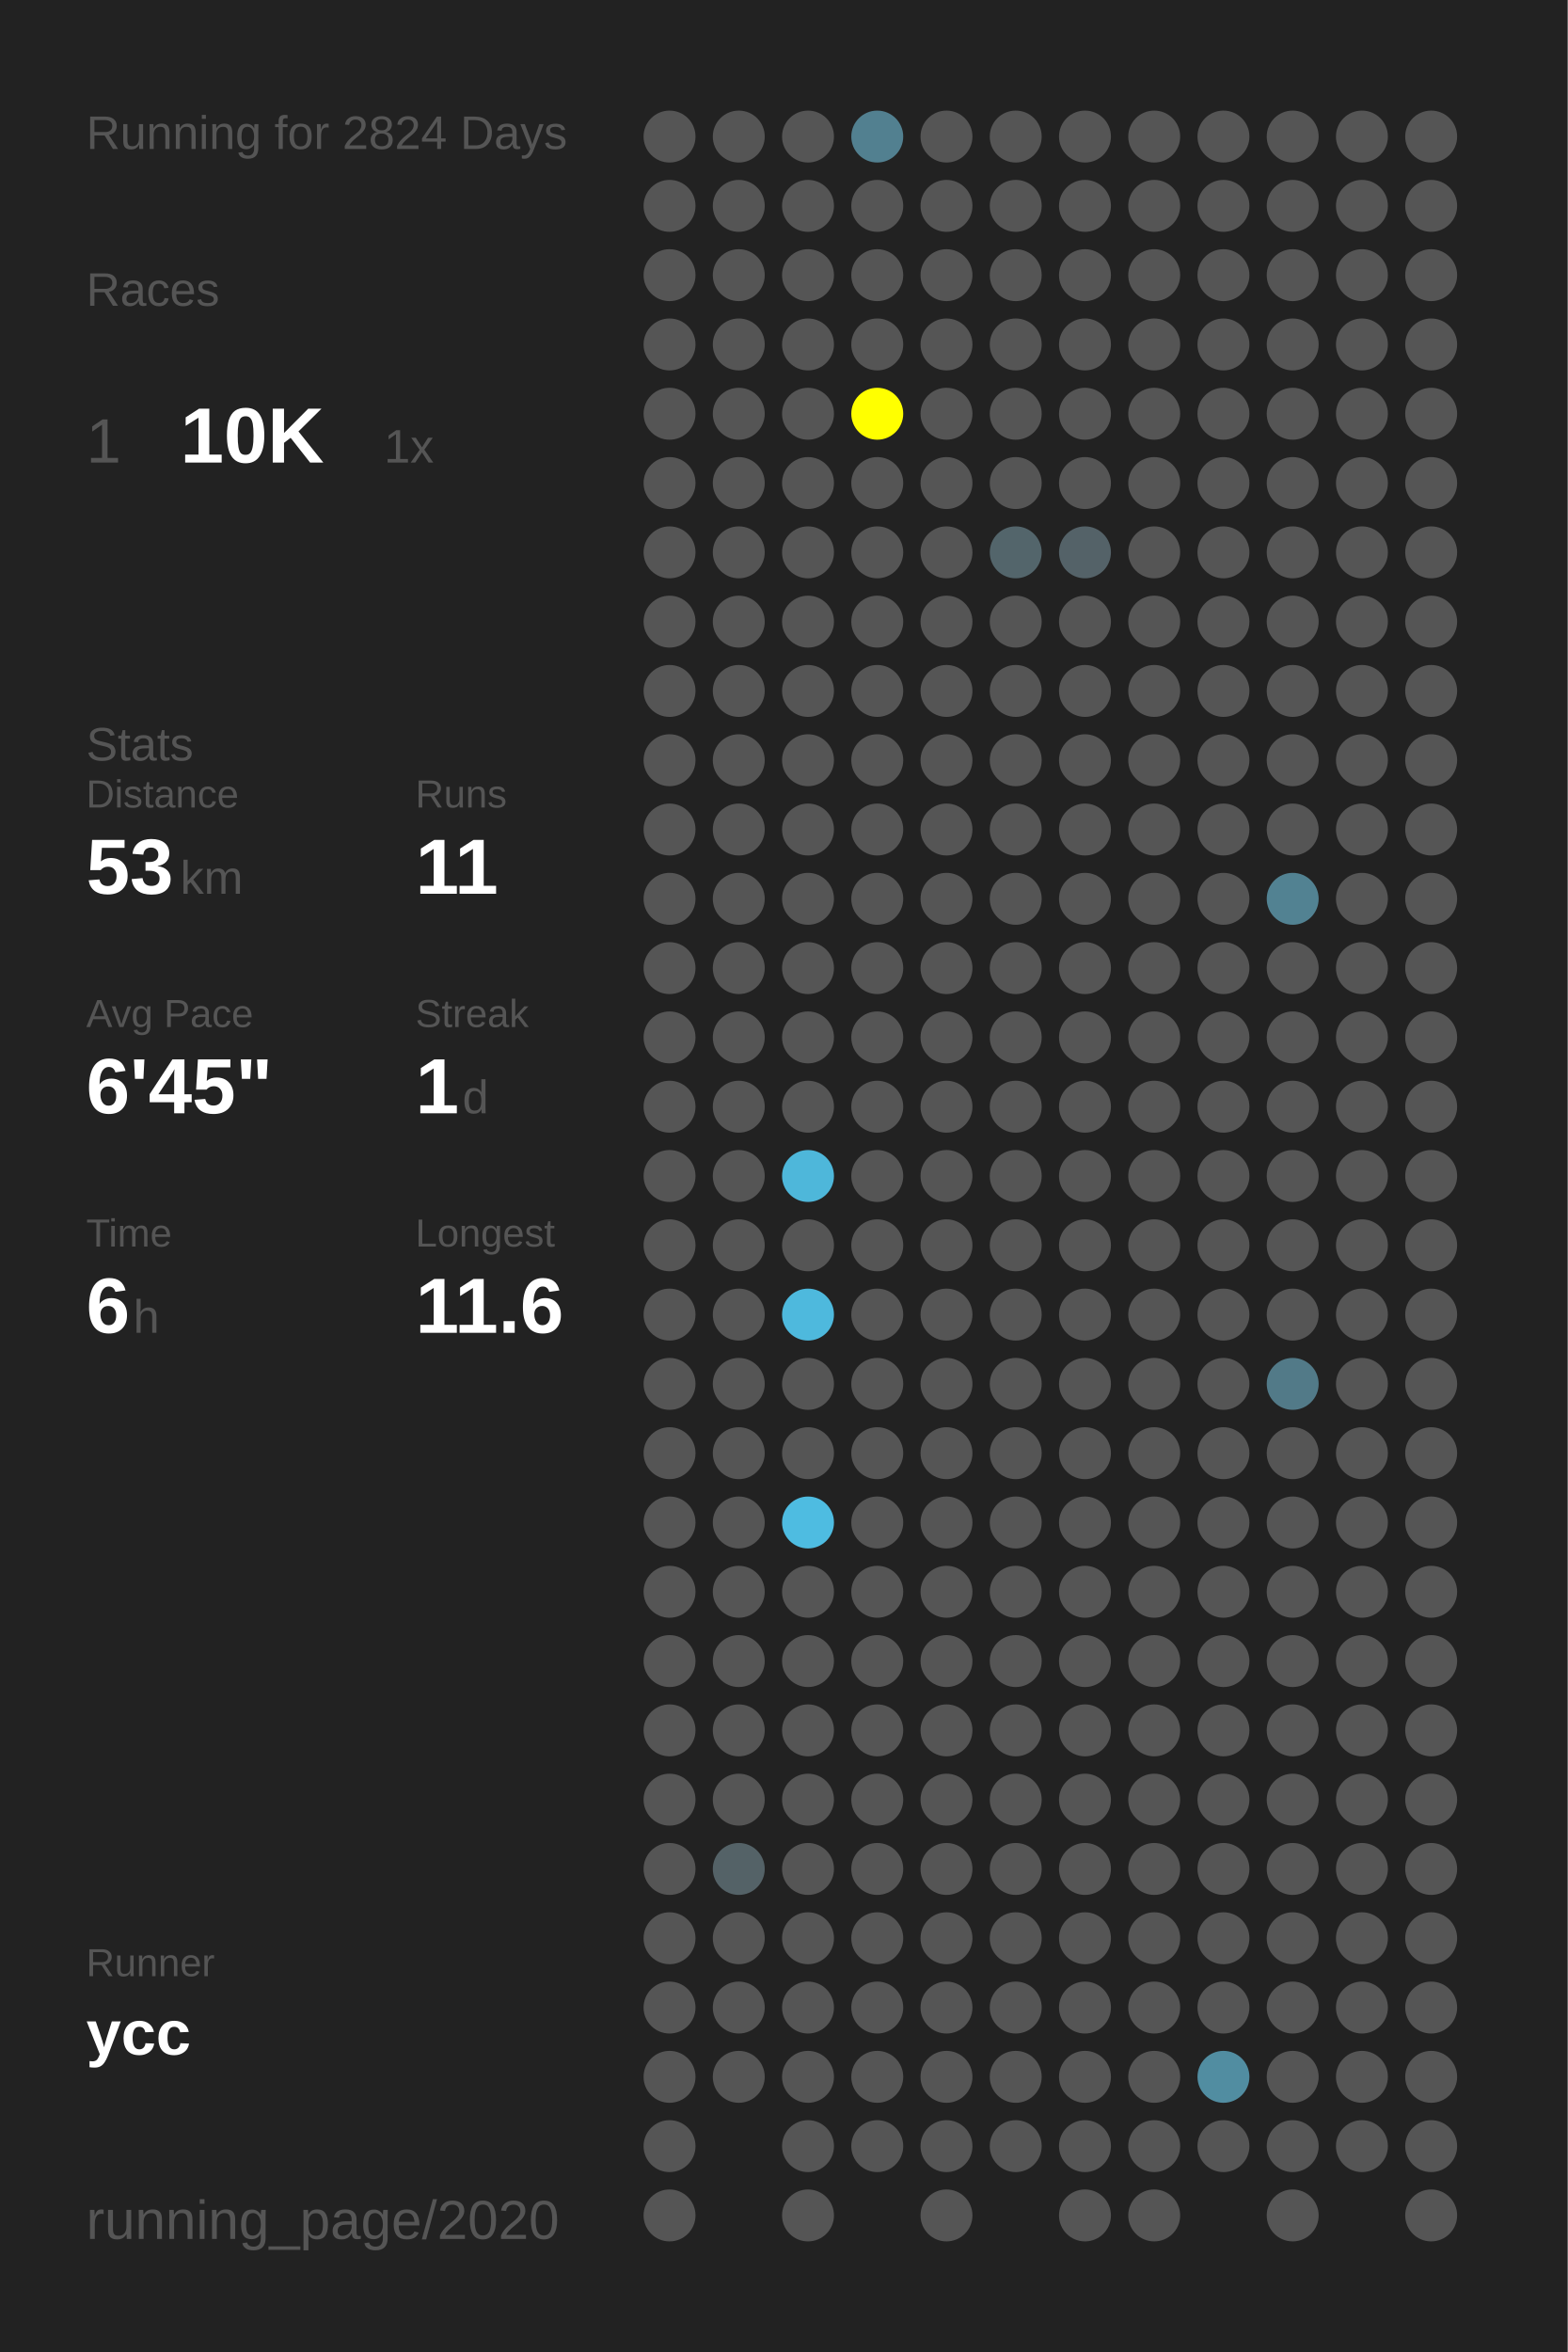
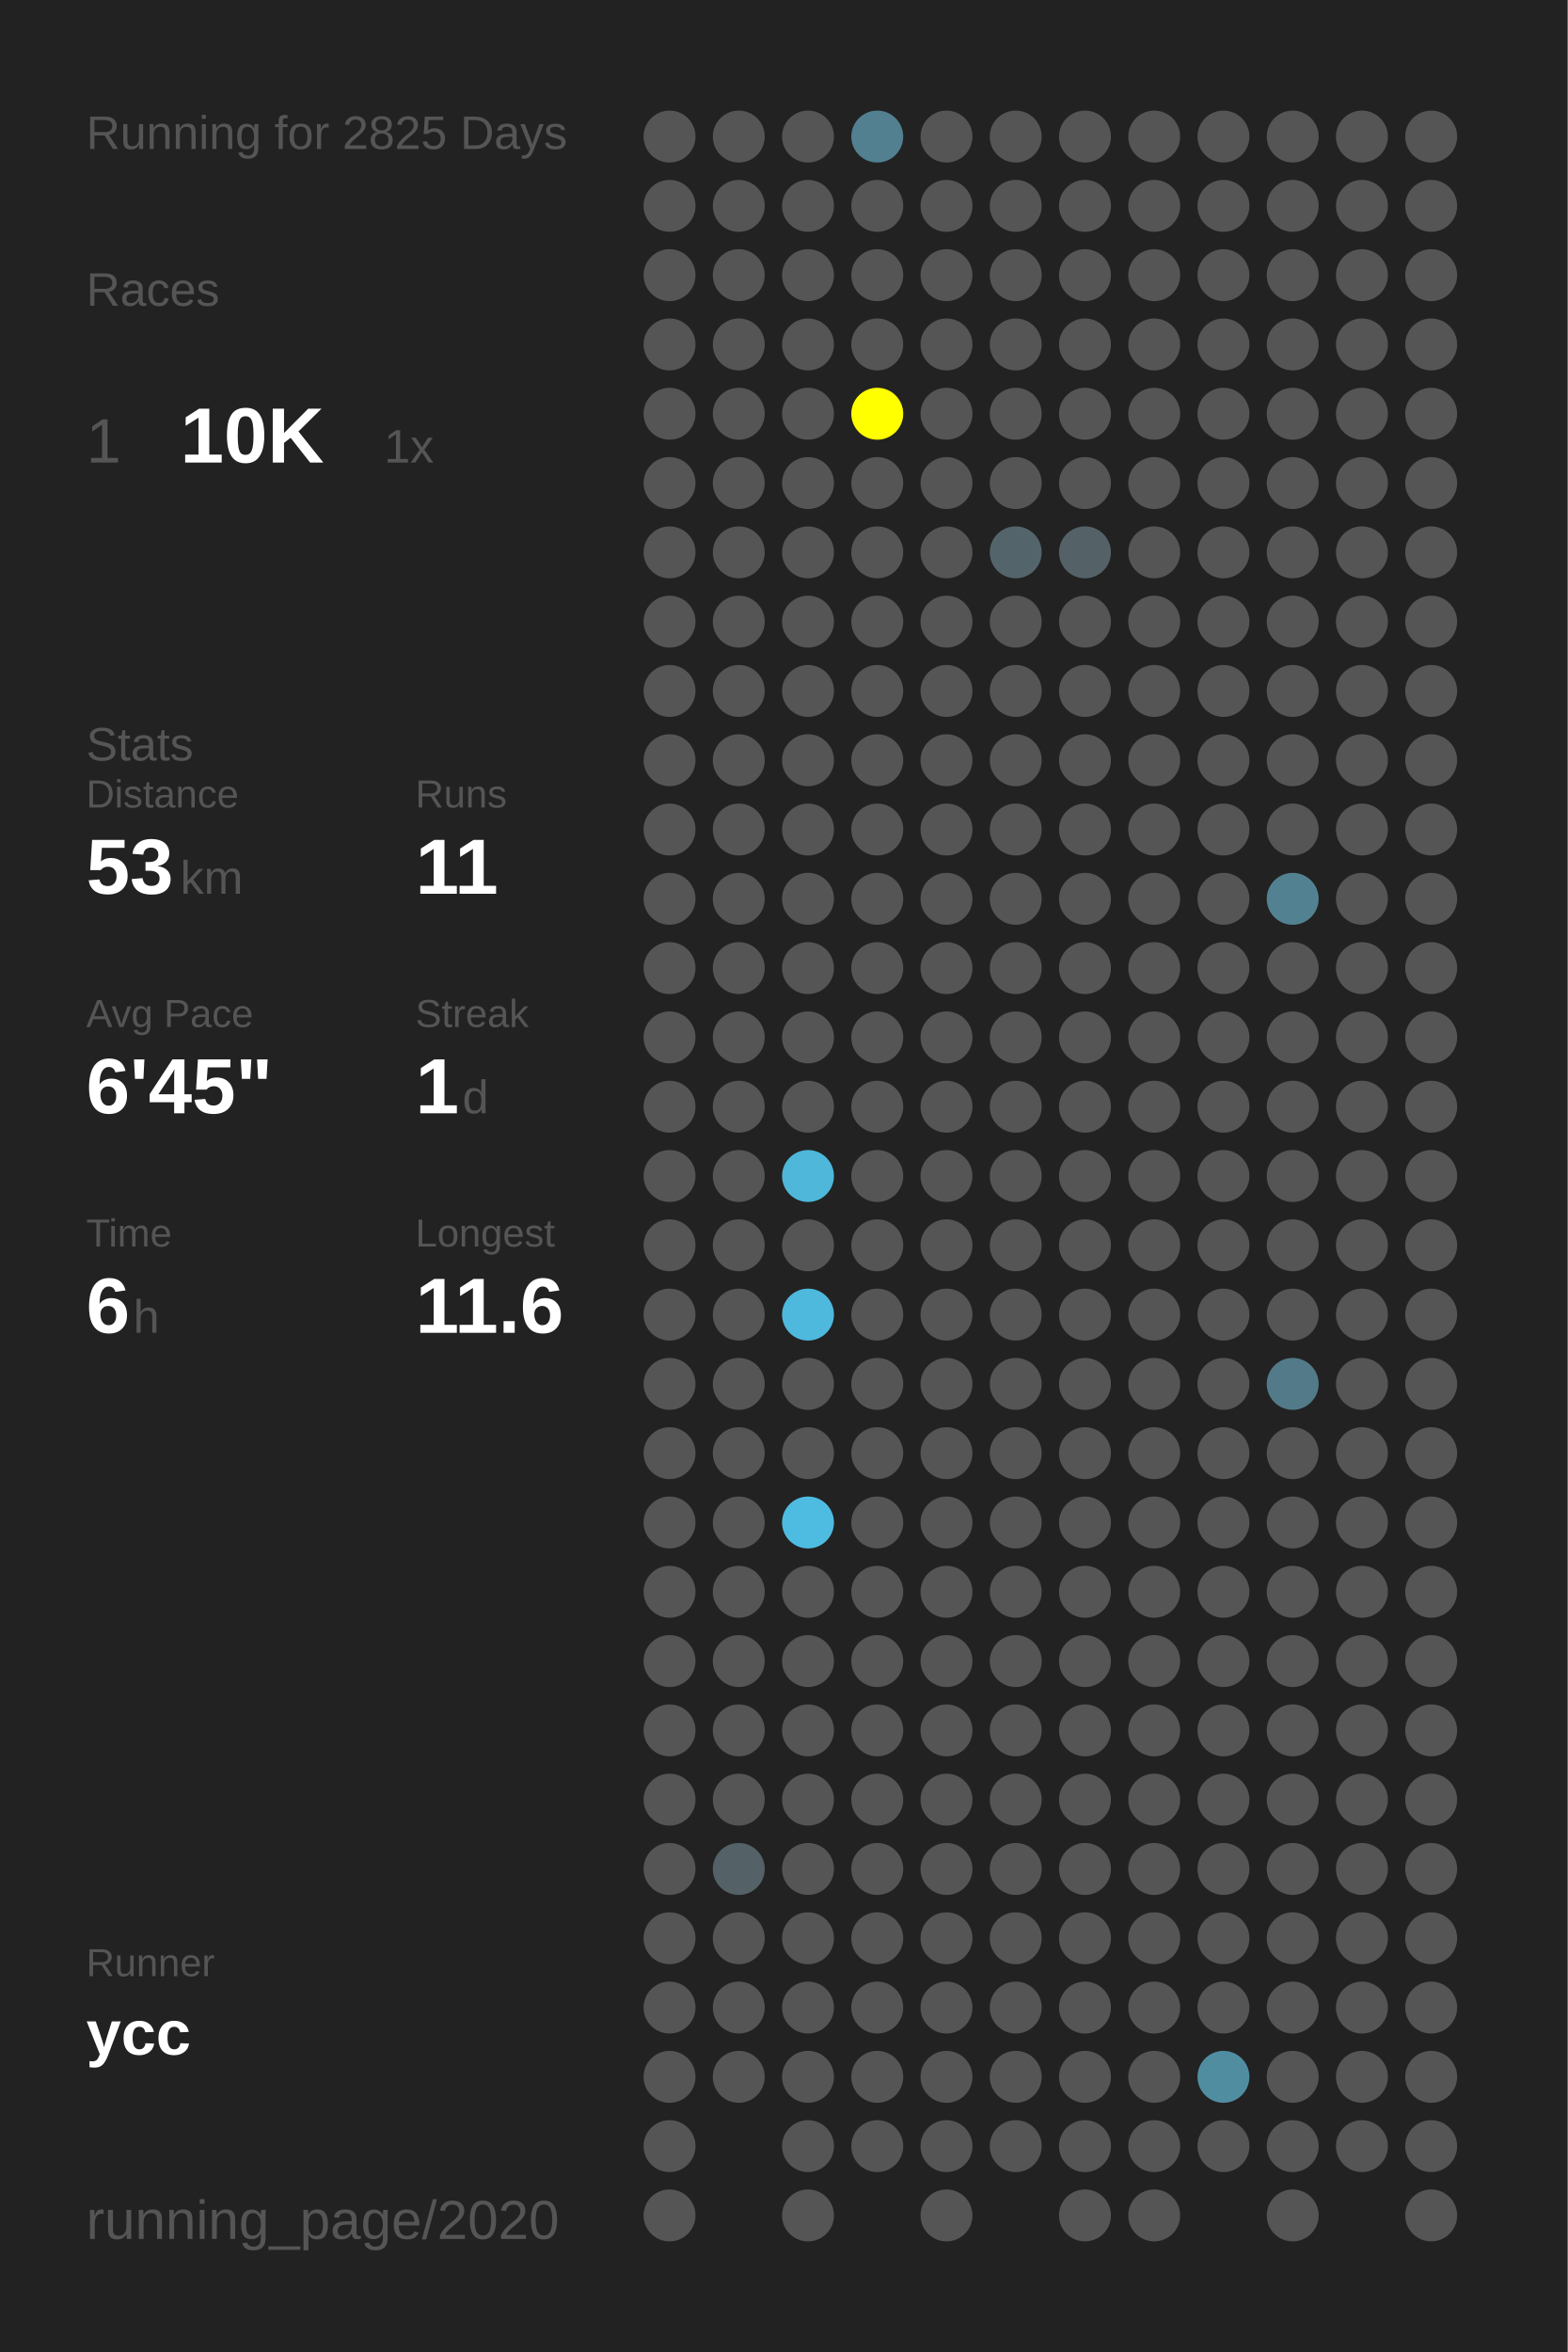
<svg xmlns="http://www.w3.org/2000/svg" baseProfile="full" height="300mm" version="1.1" viewBox="0,0,200,300" width="200mm">
  <defs />
  <rect fill="#222222" height="300" width="200" x="0" y="0" />
-   <text fill="#555555" style="font-size:6px; font-family:Arial;" x="11" y="19">Running for 2824 Days</text>
+   <text fill="#555555" style="font-size:6px; font-family:Arial;" x="11" y="19">Running for 2825 Days</text>
  <text fill="#555555" style="font-size:6px; font-family:Arial;" x="11" y="39">Races</text>
  <text fill="#555555" style="font-size:8px; font-family:Arial;" x="11" y="59">1</text>
  <text fill="#FFFFFF" style="font-size:10px; font-family:Arial; font-weight:bold;" x="23" y="59">10K</text>
  <text fill="#555555" style="font-size:6px; font-family:Arial;" x="49" y="59">1x</text>
  <text fill="#555555" style="font-size:6px; font-family:Arial;" x="11" y="97">Stats</text>
  <text fill="#555555" style="font-size:5px; font-family:Arial;" x="11" y="103">Distance</text>
  <text fill="#FFFFFF" style="font-size:10px; font-family:Arial; font-weight:bold;" x="11" y="114">53</text>
  <text fill="#555555" style="font-size:6px; font-family:Arial;" x="23" y="114">km</text>
  <text fill="#555555" style="font-size:5px; font-family:Arial;" x="53" y="103">Runs</text>
  <text fill="#FFFFFF" style="font-size:10px; font-family:Arial; font-weight:bold;" x="53" y="114">11</text>
  <text fill="#555555" style="font-size:5px; font-family:Arial;" x="11" y="131">Avg Pace</text>
  <text fill="#FFFFFF" style="font-size:10px; font-family:Arial; font-weight:bold;" x="11" y="142">6'45"</text>
  <text fill="#555555" style="font-size:5px; font-family:Arial;" x="53" y="131">Streak</text>
  <text fill="#FFFFFF" style="font-size:10px; font-family:Arial; font-weight:bold;" x="53" y="142">1</text>
  <text fill="#555555" style="font-size:6px; font-family:Arial;" x="59" y="142">d</text>
  <text fill="#555555" style="font-size:5px; font-family:Arial;" x="11" y="159">Time</text>
  <text fill="#FFFFFF" style="font-size:10px; font-family:Arial; font-weight:bold;" x="11" y="170">6</text>
  <text fill="#555555" style="font-size:6px; font-family:Arial;" x="17" y="170">h</text>
  <text fill="#555555" style="font-size:5px; font-family:Arial;" x="53" y="159">Longest</text>
  <text fill="#FFFFFF" style="font-size:10px; font-family:Arial; font-weight:bold;" x="53" y="170">11.6</text>
  <text fill="#555555" style="font-size:5px; font-family:Arial;" x="11" y="252.065">Runner</text>
  <text fill="#FFFFFF" style="font-size:8px; font-family:Arial; font-weight:bold;" x="11" y="262.065">ycc</text>
  <text fill="#555555" style="font-size:7px; font-family:Arial;" x="11" y="285.581">running_page/2020</text>
  <circle cx="85.417" cy="17.419" fill="#555555" r="3.312" />
  <circle cx="85.417" cy="26.258" fill="#555555" r="3.312" />
  <circle cx="85.417" cy="35.097" fill="#555555" r="3.312" />
  <circle cx="85.417" cy="43.935" fill="#555555" r="3.312" />
  <circle cx="85.417" cy="52.774" fill="#555555" r="3.312" />
  <circle cx="85.417" cy="61.613" fill="#555555" r="3.312" />
  <circle cx="85.417" cy="70.452" fill="#555555" r="3.312" />
  <circle cx="85.417" cy="79.29" fill="#555555" r="3.312" />
  <circle cx="85.417" cy="88.129" fill="#555555" r="3.312" />
  <circle cx="85.417" cy="96.968" fill="#555555" r="3.312" />
  <circle cx="85.417" cy="105.806" fill="#555555" r="3.312" />
  <circle cx="85.417" cy="114.645" fill="#555555" r="3.312" />
  <circle cx="85.417" cy="123.484" fill="#555555" r="3.312" />
  <circle cx="85.417" cy="132.323" fill="#555555" r="3.312" />
  <circle cx="85.417" cy="141.161" fill="#555555" r="3.312" />
  <circle cx="85.417" cy="150" fill="#555555" r="3.312" />
  <circle cx="85.417" cy="158.839" fill="#555555" r="3.312" />
  <circle cx="85.417" cy="167.677" fill="#555555" r="3.312" />
  <circle cx="85.417" cy="176.516" fill="#555555" r="3.312" />
  <circle cx="85.417" cy="185.355" fill="#555555" r="3.312" />
  <circle cx="85.417" cy="194.194" fill="#555555" r="3.312" />
  <circle cx="85.417" cy="203.032" fill="#555555" r="3.312" />
  <circle cx="85.417" cy="211.871" fill="#555555" r="3.312" />
  <circle cx="85.417" cy="220.71" fill="#555555" r="3.312" />
  <circle cx="85.417" cy="229.548" fill="#555555" r="3.312" />
  <circle cx="85.417" cy="238.387" fill="#555555" r="3.312" />
  <circle cx="85.417" cy="247.226" fill="#555555" r="3.312" />
  <circle cx="85.417" cy="256.065" fill="#555555" r="3.312" />
  <circle cx="85.417" cy="264.903" fill="#555555" r="3.312" />
  <circle cx="85.417" cy="273.742" fill="#555555" r="3.312" />
  <circle cx="85.417" cy="282.581" fill="#555555" r="3.312" />
  <circle cx="94.25" cy="17.419" fill="#555555" r="3.312" />
  <circle cx="94.25" cy="26.258" fill="#555555" r="3.312" />
  <circle cx="94.25" cy="35.097" fill="#555555" r="3.312" />
  <circle cx="94.25" cy="43.935" fill="#555555" r="3.312" />
  <circle cx="94.25" cy="52.774" fill="#555555" r="3.312" />
  <circle cx="94.25" cy="61.613" fill="#555555" r="3.312" />
  <circle cx="94.25" cy="70.452" fill="#555555" r="3.312" />
  <circle cx="94.25" cy="79.29" fill="#555555" r="3.312" />
  <circle cx="94.25" cy="88.129" fill="#555555" r="3.312" />
  <circle cx="94.25" cy="96.968" fill="#555555" r="3.312" />
  <circle cx="94.25" cy="105.806" fill="#555555" r="3.312" />
  <circle cx="94.25" cy="114.645" fill="#555555" r="3.312" />
  <circle cx="94.25" cy="123.484" fill="#555555" r="3.312" />
  <circle cx="94.25" cy="132.323" fill="#555555" r="3.312" />
  <circle cx="94.25" cy="141.161" fill="#555555" r="3.312" />
  <circle cx="94.25" cy="150" fill="#555555" r="3.312" />
  <circle cx="94.25" cy="158.839" fill="#555555" r="3.312" />
  <circle cx="94.25" cy="167.677" fill="#555555" r="3.312" />
  <circle cx="94.25" cy="176.516" fill="#555555" r="3.312" />
  <circle cx="94.25" cy="185.355" fill="#555555" r="3.312" />
  <circle cx="94.25" cy="194.194" fill="#555555" r="3.312" />
  <circle cx="94.25" cy="203.032" fill="#555555" r="3.312" />
  <circle cx="94.25" cy="211.871" fill="#555555" r="3.312" />
  <circle cx="94.25" cy="220.71" fill="#555555" r="3.312" />
  <circle cx="94.25" cy="229.548" fill="#555555" r="3.312" />
  <circle cx="94.25" cy="238.387" fill="#546267" r="3.312" />
  <circle cx="94.25" cy="247.226" fill="#555555" r="3.312" />
  <circle cx="94.25" cy="256.065" fill="#555555" r="3.312" />
  <circle cx="94.25" cy="264.903" fill="#555555" r="3.312" />
  <circle cx="103.083" cy="17.419" fill="#555555" r="3.312" />
  <circle cx="103.083" cy="26.258" fill="#555555" r="3.312" />
  <circle cx="103.083" cy="35.097" fill="#555555" r="3.312" />
  <circle cx="103.083" cy="43.935" fill="#555555" r="3.312" />
  <circle cx="103.083" cy="52.774" fill="#555555" r="3.312" />
  <circle cx="103.083" cy="61.613" fill="#555555" r="3.312" />
  <circle cx="103.083" cy="70.452" fill="#555555" r="3.312" />
  <circle cx="103.083" cy="79.29" fill="#555555" r="3.312" />
  <circle cx="103.083" cy="88.129" fill="#555555" r="3.312" />
  <circle cx="103.083" cy="96.968" fill="#555555" r="3.312" />
  <circle cx="103.083" cy="105.806" fill="#555555" r="3.312" />
  <circle cx="103.083" cy="114.645" fill="#555555" r="3.312" />
  <circle cx="103.083" cy="123.484" fill="#555555" r="3.312" />
  <circle cx="103.083" cy="132.323" fill="#555555" r="3.312" />
  <circle cx="103.083" cy="141.161" fill="#555555" r="3.312" />
  <circle cx="103.083" cy="150" fill="#4eb7da" r="3.312" />
  <circle cx="103.083" cy="158.839" fill="#555555" r="3.312" />
  <circle cx="103.083" cy="167.677" fill="#4eb9dd" r="3.312" />
  <circle cx="103.083" cy="176.516" fill="#555555" r="3.312" />
  <circle cx="103.083" cy="185.355" fill="#555555" r="3.312" />
  <circle cx="103.083" cy="194.194" fill="#4ebce1" r="3.312" />
  <circle cx="103.083" cy="203.032" fill="#555555" r="3.312" />
  <circle cx="103.083" cy="211.871" fill="#555555" r="3.312" />
  <circle cx="103.083" cy="220.71" fill="#555555" r="3.312" />
  <circle cx="103.083" cy="229.548" fill="#555555" r="3.312" />
  <circle cx="103.083" cy="238.387" fill="#555555" r="3.312" />
  <circle cx="103.083" cy="247.226" fill="#555555" r="3.312" />
  <circle cx="103.083" cy="256.065" fill="#555555" r="3.312" />
  <circle cx="103.083" cy="264.903" fill="#555555" r="3.312" />
  <circle cx="103.083" cy="273.742" fill="#555555" r="3.312" />
  <circle cx="103.083" cy="282.581" fill="#555555" r="3.312" />
  <circle cx="111.917" cy="17.419" fill="#528090" r="3.312" />
  <circle cx="111.917" cy="26.258" fill="#555555" r="3.312" />
  <circle cx="111.917" cy="35.097" fill="#555555" r="3.312" />
  <circle cx="111.917" cy="43.935" fill="#555555" r="3.312" />
  <circle cx="111.917" cy="52.774" fill="#FFFF00" r="3.312" />
  <circle cx="111.917" cy="61.613" fill="#555555" r="3.312" />
  <circle cx="111.917" cy="70.452" fill="#555555" r="3.312" />
  <circle cx="111.917" cy="79.29" fill="#555555" r="3.312" />
  <circle cx="111.917" cy="88.129" fill="#555555" r="3.312" />
  <circle cx="111.917" cy="96.968" fill="#555555" r="3.312" />
  <circle cx="111.917" cy="105.806" fill="#555555" r="3.312" />
  <circle cx="111.917" cy="114.645" fill="#555555" r="3.312" />
  <circle cx="111.917" cy="123.484" fill="#555555" r="3.312" />
  <circle cx="111.917" cy="132.323" fill="#555555" r="3.312" />
  <circle cx="111.917" cy="141.161" fill="#555555" r="3.312" />
  <circle cx="111.917" cy="150" fill="#555555" r="3.312" />
  <circle cx="111.917" cy="158.839" fill="#555555" r="3.312" />
  <circle cx="111.917" cy="167.677" fill="#555555" r="3.312" />
  <circle cx="111.917" cy="176.516" fill="#555555" r="3.312" />
  <circle cx="111.917" cy="185.355" fill="#555555" r="3.312" />
  <circle cx="111.917" cy="194.194" fill="#555555" r="3.312" />
  <circle cx="111.917" cy="203.032" fill="#555555" r="3.312" />
  <circle cx="111.917" cy="211.871" fill="#555555" r="3.312" />
  <circle cx="111.917" cy="220.71" fill="#555555" r="3.312" />
  <circle cx="111.917" cy="229.548" fill="#555555" r="3.312" />
  <circle cx="111.917" cy="238.387" fill="#555555" r="3.312" />
  <circle cx="111.917" cy="247.226" fill="#555555" r="3.312" />
  <circle cx="111.917" cy="256.065" fill="#555555" r="3.312" />
  <circle cx="111.917" cy="264.903" fill="#555555" r="3.312" />
  <circle cx="111.917" cy="273.742" fill="#555555" r="3.312" />
  <circle cx="120.75" cy="17.419" fill="#555555" r="3.312" />
  <circle cx="120.75" cy="26.258" fill="#555555" r="3.312" />
  <circle cx="120.75" cy="35.097" fill="#555555" r="3.312" />
  <circle cx="120.75" cy="43.935" fill="#555555" r="3.312" />
  <circle cx="120.75" cy="52.774" fill="#555555" r="3.312" />
  <circle cx="120.75" cy="61.613" fill="#555555" r="3.312" />
  <circle cx="120.75" cy="70.452" fill="#555555" r="3.312" />
  <circle cx="120.75" cy="79.29" fill="#555555" r="3.312" />
  <circle cx="120.75" cy="88.129" fill="#555555" r="3.312" />
  <circle cx="120.75" cy="96.968" fill="#555555" r="3.312" />
  <circle cx="120.75" cy="105.806" fill="#555555" r="3.312" />
  <circle cx="120.75" cy="114.645" fill="#555555" r="3.312" />
  <circle cx="120.75" cy="123.484" fill="#555555" r="3.312" />
  <circle cx="120.75" cy="132.323" fill="#555555" r="3.312" />
  <circle cx="120.75" cy="141.161" fill="#555555" r="3.312" />
  <circle cx="120.75" cy="150" fill="#555555" r="3.312" />
  <circle cx="120.75" cy="158.839" fill="#555555" r="3.312" />
  <circle cx="120.75" cy="167.677" fill="#555555" r="3.312" />
  <circle cx="120.75" cy="176.516" fill="#555555" r="3.312" />
  <circle cx="120.75" cy="185.355" fill="#555555" r="3.312" />
  <circle cx="120.75" cy="194.194" fill="#555555" r="3.312" />
  <circle cx="120.75" cy="203.032" fill="#555555" r="3.312" />
  <circle cx="120.75" cy="211.871" fill="#555555" r="3.312" />
  <circle cx="120.75" cy="220.71" fill="#555555" r="3.312" />
  <circle cx="120.75" cy="229.548" fill="#555555" r="3.312" />
  <circle cx="120.75" cy="238.387" fill="#555555" r="3.312" />
  <circle cx="120.75" cy="247.226" fill="#555555" r="3.312" />
  <circle cx="120.75" cy="256.065" fill="#555555" r="3.312" />
  <circle cx="120.75" cy="264.903" fill="#555555" r="3.312" />
  <circle cx="120.75" cy="273.742" fill="#555555" r="3.312" />
  <circle cx="120.75" cy="282.581" fill="#555555" r="3.312" />
  <circle cx="129.583" cy="17.419" fill="#555555" r="3.312" />
  <circle cx="129.583" cy="26.258" fill="#555555" r="3.312" />
  <circle cx="129.583" cy="35.097" fill="#555555" r="3.312" />
  <circle cx="129.583" cy="43.935" fill="#555555" r="3.312" />
  <circle cx="129.583" cy="52.774" fill="#555555" r="3.312" />
  <circle cx="129.583" cy="61.613" fill="#555555" r="3.312" />
  <circle cx="129.583" cy="70.452" fill="#53656b" r="3.312" />
  <circle cx="129.583" cy="79.29" fill="#555555" r="3.312" />
  <circle cx="129.583" cy="88.129" fill="#555555" r="3.312" />
  <circle cx="129.583" cy="96.968" fill="#555555" r="3.312" />
  <circle cx="129.583" cy="105.806" fill="#555555" r="3.312" />
  <circle cx="129.583" cy="114.645" fill="#555555" r="3.312" />
  <circle cx="129.583" cy="123.484" fill="#555555" r="3.312" />
  <circle cx="129.583" cy="132.323" fill="#555555" r="3.312" />
  <circle cx="129.583" cy="141.161" fill="#555555" r="3.312" />
  <circle cx="129.583" cy="150" fill="#555555" r="3.312" />
  <circle cx="129.583" cy="158.839" fill="#555555" r="3.312" />
  <circle cx="129.583" cy="167.677" fill="#555555" r="3.312" />
  <circle cx="129.583" cy="176.516" fill="#555555" r="3.312" />
  <circle cx="129.583" cy="185.355" fill="#555555" r="3.312" />
  <circle cx="129.583" cy="194.194" fill="#555555" r="3.312" />
  <circle cx="129.583" cy="203.032" fill="#555555" r="3.312" />
  <circle cx="129.583" cy="211.871" fill="#555555" r="3.312" />
  <circle cx="129.583" cy="220.71" fill="#555555" r="3.312" />
  <circle cx="129.583" cy="229.548" fill="#555555" r="3.312" />
  <circle cx="129.583" cy="238.387" fill="#555555" r="3.312" />
  <circle cx="129.583" cy="247.226" fill="#555555" r="3.312" />
  <circle cx="129.583" cy="256.065" fill="#555555" r="3.312" />
  <circle cx="129.583" cy="264.903" fill="#555555" r="3.312" />
  <circle cx="129.583" cy="273.742" fill="#555555" r="3.312" />
  <circle cx="138.417" cy="17.419" fill="#555555" r="3.312" />
  <circle cx="138.417" cy="26.258" fill="#555555" r="3.312" />
  <circle cx="138.417" cy="35.097" fill="#555555" r="3.312" />
  <circle cx="138.417" cy="43.935" fill="#555555" r="3.312" />
  <circle cx="138.417" cy="52.774" fill="#555555" r="3.312" />
  <circle cx="138.417" cy="61.613" fill="#555555" r="3.312" />
  <circle cx="138.417" cy="70.452" fill="#546268" r="3.312" />
  <circle cx="138.417" cy="79.29" fill="#555555" r="3.312" />
  <circle cx="138.417" cy="88.129" fill="#555555" r="3.312" />
  <circle cx="138.417" cy="96.968" fill="#555555" r="3.312" />
  <circle cx="138.417" cy="105.806" fill="#555555" r="3.312" />
  <circle cx="138.417" cy="114.645" fill="#555555" r="3.312" />
  <circle cx="138.417" cy="123.484" fill="#555555" r="3.312" />
  <circle cx="138.417" cy="132.323" fill="#555555" r="3.312" />
  <circle cx="138.417" cy="141.161" fill="#555555" r="3.312" />
  <circle cx="138.417" cy="150" fill="#555555" r="3.312" />
  <circle cx="138.417" cy="158.839" fill="#555555" r="3.312" />
  <circle cx="138.417" cy="167.677" fill="#555555" r="3.312" />
  <circle cx="138.417" cy="176.516" fill="#555555" r="3.312" />
  <circle cx="138.417" cy="185.355" fill="#555555" r="3.312" />
  <circle cx="138.417" cy="194.194" fill="#555555" r="3.312" />
  <circle cx="138.417" cy="203.032" fill="#555555" r="3.312" />
  <circle cx="138.417" cy="211.871" fill="#555555" r="3.312" />
  <circle cx="138.417" cy="220.71" fill="#555555" r="3.312" />
  <circle cx="138.417" cy="229.548" fill="#555555" r="3.312" />
  <circle cx="138.417" cy="238.387" fill="#555555" r="3.312" />
  <circle cx="138.417" cy="247.226" fill="#555555" r="3.312" />
  <circle cx="138.417" cy="256.065" fill="#555555" r="3.312" />
  <circle cx="138.417" cy="264.903" fill="#555555" r="3.312" />
  <circle cx="138.417" cy="273.742" fill="#555555" r="3.312" />
  <circle cx="138.417" cy="282.581" fill="#555555" r="3.312" />
  <circle cx="147.25" cy="17.419" fill="#555555" r="3.312" />
  <circle cx="147.25" cy="26.258" fill="#555555" r="3.312" />
  <circle cx="147.25" cy="35.097" fill="#555555" r="3.312" />
  <circle cx="147.25" cy="43.935" fill="#555555" r="3.312" />
  <circle cx="147.25" cy="52.774" fill="#555555" r="3.312" />
  <circle cx="147.25" cy="61.613" fill="#555555" r="3.312" />
  <circle cx="147.25" cy="70.452" fill="#555555" r="3.312" />
  <circle cx="147.25" cy="79.29" fill="#555555" r="3.312" />
  <circle cx="147.25" cy="88.129" fill="#555555" r="3.312" />
  <circle cx="147.25" cy="96.968" fill="#555555" r="3.312" />
  <circle cx="147.25" cy="105.806" fill="#555555" r="3.312" />
  <circle cx="147.25" cy="114.645" fill="#555555" r="3.312" />
  <circle cx="147.25" cy="123.484" fill="#555555" r="3.312" />
  <circle cx="147.25" cy="132.323" fill="#555555" r="3.312" />
  <circle cx="147.25" cy="141.161" fill="#555555" r="3.312" />
  <circle cx="147.25" cy="150" fill="#555555" r="3.312" />
  <circle cx="147.25" cy="158.839" fill="#555555" r="3.312" />
  <circle cx="147.25" cy="167.677" fill="#555555" r="3.312" />
  <circle cx="147.25" cy="176.516" fill="#555555" r="3.312" />
  <circle cx="147.25" cy="185.355" fill="#555555" r="3.312" />
  <circle cx="147.25" cy="194.194" fill="#555555" r="3.312" />
  <circle cx="147.25" cy="203.032" fill="#555555" r="3.312" />
  <circle cx="147.25" cy="211.871" fill="#555555" r="3.312" />
  <circle cx="147.25" cy="220.71" fill="#555555" r="3.312" />
  <circle cx="147.25" cy="229.548" fill="#555555" r="3.312" />
  <circle cx="147.25" cy="238.387" fill="#555555" r="3.312" />
  <circle cx="147.25" cy="247.226" fill="#555555" r="3.312" />
  <circle cx="147.25" cy="256.065" fill="#555555" r="3.312" />
  <circle cx="147.25" cy="264.903" fill="#555555" r="3.312" />
  <circle cx="147.25" cy="273.742" fill="#555555" r="3.312" />
  <circle cx="147.25" cy="282.581" fill="#555555" r="3.312" />
  <circle cx="156.083" cy="17.419" fill="#555555" r="3.312" />
  <circle cx="156.083" cy="26.258" fill="#555555" r="3.312" />
  <circle cx="156.083" cy="35.097" fill="#555555" r="3.312" />
  <circle cx="156.083" cy="43.935" fill="#555555" r="3.312" />
  <circle cx="156.083" cy="52.774" fill="#555555" r="3.312" />
  <circle cx="156.083" cy="61.613" fill="#555555" r="3.312" />
  <circle cx="156.083" cy="70.452" fill="#555555" r="3.312" />
  <circle cx="156.083" cy="79.29" fill="#555555" r="3.312" />
  <circle cx="156.083" cy="88.129" fill="#555555" r="3.312" />
  <circle cx="156.083" cy="96.968" fill="#555555" r="3.312" />
  <circle cx="156.083" cy="105.806" fill="#555555" r="3.312" />
  <circle cx="156.083" cy="114.645" fill="#555555" r="3.312" />
  <circle cx="156.083" cy="123.484" fill="#555555" r="3.312" />
  <circle cx="156.083" cy="132.323" fill="#555555" r="3.312" />
  <circle cx="156.083" cy="141.161" fill="#555555" r="3.312" />
  <circle cx="156.083" cy="150" fill="#555555" r="3.312" />
  <circle cx="156.083" cy="158.839" fill="#555555" r="3.312" />
  <circle cx="156.083" cy="167.677" fill="#555555" r="3.312" />
  <circle cx="156.083" cy="176.516" fill="#555555" r="3.312" />
  <circle cx="156.083" cy="185.355" fill="#555555" r="3.312" />
  <circle cx="156.083" cy="194.194" fill="#555555" r="3.312" />
  <circle cx="156.083" cy="203.032" fill="#555555" r="3.312" />
  <circle cx="156.083" cy="211.871" fill="#555555" r="3.312" />
  <circle cx="156.083" cy="220.71" fill="#555555" r="3.312" />
  <circle cx="156.083" cy="229.548" fill="#555555" r="3.312" />
  <circle cx="156.083" cy="238.387" fill="#555555" r="3.312" />
  <circle cx="156.083" cy="247.226" fill="#555555" r="3.312" />
  <circle cx="156.083" cy="256.065" fill="#555555" r="3.312" />
  <circle cx="156.083" cy="264.903" fill="#518da1" r="3.312" />
  <circle cx="156.083" cy="273.742" fill="#555555" r="3.312" />
  <circle cx="164.917" cy="17.419" fill="#555555" r="3.312" />
  <circle cx="164.917" cy="26.258" fill="#555555" r="3.312" />
  <circle cx="164.917" cy="35.097" fill="#555555" r="3.312" />
  <circle cx="164.917" cy="43.935" fill="#555555" r="3.312" />
  <circle cx="164.917" cy="52.774" fill="#555555" r="3.312" />
  <circle cx="164.917" cy="61.613" fill="#555555" r="3.312" />
  <circle cx="164.917" cy="70.452" fill="#555555" r="3.312" />
  <circle cx="164.917" cy="79.29" fill="#555555" r="3.312" />
  <circle cx="164.917" cy="88.129" fill="#555555" r="3.312" />
  <circle cx="164.917" cy="96.968" fill="#555555" r="3.312" />
  <circle cx="164.917" cy="105.806" fill="#555555" r="3.312" />
  <circle cx="164.917" cy="114.645" fill="#528292" r="3.312" />
  <circle cx="164.917" cy="123.484" fill="#555555" r="3.312" />
  <circle cx="164.917" cy="132.323" fill="#555555" r="3.312" />
  <circle cx="164.917" cy="141.161" fill="#555555" r="3.312" />
  <circle cx="164.917" cy="150" fill="#555555" r="3.312" />
  <circle cx="164.917" cy="158.839" fill="#555555" r="3.312" />
  <circle cx="164.917" cy="167.677" fill="#555555" r="3.312" />
  <circle cx="164.917" cy="176.516" fill="#527a88" r="3.312" />
  <circle cx="164.917" cy="185.355" fill="#555555" r="3.312" />
  <circle cx="164.917" cy="194.194" fill="#555555" r="3.312" />
  <circle cx="164.917" cy="203.032" fill="#555555" r="3.312" />
  <circle cx="164.917" cy="211.871" fill="#555555" r="3.312" />
  <circle cx="164.917" cy="220.71" fill="#555555" r="3.312" />
  <circle cx="164.917" cy="229.548" fill="#555555" r="3.312" />
  <circle cx="164.917" cy="238.387" fill="#555555" r="3.312" />
  <circle cx="164.917" cy="247.226" fill="#555555" r="3.312" />
  <circle cx="164.917" cy="256.065" fill="#555555" r="3.312" />
  <circle cx="164.917" cy="264.903" fill="#555555" r="3.312" />
  <circle cx="164.917" cy="273.742" fill="#555555" r="3.312" />
  <circle cx="164.917" cy="282.581" fill="#555555" r="3.312" />
  <circle cx="173.75" cy="17.419" fill="#555555" r="3.312" />
  <circle cx="173.75" cy="26.258" fill="#555555" r="3.312" />
  <circle cx="173.75" cy="35.097" fill="#555555" r="3.312" />
  <circle cx="173.75" cy="43.935" fill="#555555" r="3.312" />
  <circle cx="173.75" cy="52.774" fill="#555555" r="3.312" />
  <circle cx="173.75" cy="61.613" fill="#555555" r="3.312" />
  <circle cx="173.75" cy="70.452" fill="#555555" r="3.312" />
  <circle cx="173.75" cy="79.29" fill="#555555" r="3.312" />
  <circle cx="173.75" cy="88.129" fill="#555555" r="3.312" />
  <circle cx="173.75" cy="96.968" fill="#555555" r="3.312" />
  <circle cx="173.75" cy="105.806" fill="#555555" r="3.312" />
  <circle cx="173.75" cy="114.645" fill="#555555" r="3.312" />
  <circle cx="173.75" cy="123.484" fill="#555555" r="3.312" />
  <circle cx="173.75" cy="132.323" fill="#555555" r="3.312" />
  <circle cx="173.75" cy="141.161" fill="#555555" r="3.312" />
  <circle cx="173.75" cy="150" fill="#555555" r="3.312" />
  <circle cx="173.75" cy="158.839" fill="#555555" r="3.312" />
  <circle cx="173.75" cy="167.677" fill="#555555" r="3.312" />
  <circle cx="173.75" cy="176.516" fill="#555555" r="3.312" />
  <circle cx="173.75" cy="185.355" fill="#555555" r="3.312" />
  <circle cx="173.75" cy="194.194" fill="#555555" r="3.312" />
  <circle cx="173.75" cy="203.032" fill="#555555" r="3.312" />
  <circle cx="173.75" cy="211.871" fill="#555555" r="3.312" />
  <circle cx="173.75" cy="220.71" fill="#555555" r="3.312" />
  <circle cx="173.75" cy="229.548" fill="#555555" r="3.312" />
  <circle cx="173.75" cy="238.387" fill="#555555" r="3.312" />
  <circle cx="173.75" cy="247.226" fill="#555555" r="3.312" />
  <circle cx="173.75" cy="256.065" fill="#555555" r="3.312" />
  <circle cx="173.75" cy="264.903" fill="#555555" r="3.312" />
  <circle cx="173.75" cy="273.742" fill="#555555" r="3.312" />
  <circle cx="182.583" cy="17.419" fill="#555555" r="3.312" />
  <circle cx="182.583" cy="26.258" fill="#555555" r="3.312" />
  <circle cx="182.583" cy="35.097" fill="#555555" r="3.312" />
  <circle cx="182.583" cy="43.935" fill="#555555" r="3.312" />
  <circle cx="182.583" cy="52.774" fill="#555555" r="3.312" />
  <circle cx="182.583" cy="61.613" fill="#555555" r="3.312" />
  <circle cx="182.583" cy="70.452" fill="#555555" r="3.312" />
  <circle cx="182.583" cy="79.29" fill="#555555" r="3.312" />
  <circle cx="182.583" cy="88.129" fill="#555555" r="3.312" />
  <circle cx="182.583" cy="96.968" fill="#555555" r="3.312" />
  <circle cx="182.583" cy="105.806" fill="#555555" r="3.312" />
  <circle cx="182.583" cy="114.645" fill="#555555" r="3.312" />
  <circle cx="182.583" cy="123.484" fill="#555555" r="3.312" />
  <circle cx="182.583" cy="132.323" fill="#555555" r="3.312" />
  <circle cx="182.583" cy="141.161" fill="#555555" r="3.312" />
  <circle cx="182.583" cy="150" fill="#555555" r="3.312" />
  <circle cx="182.583" cy="158.839" fill="#555555" r="3.312" />
  <circle cx="182.583" cy="167.677" fill="#555555" r="3.312" />
  <circle cx="182.583" cy="176.516" fill="#555555" r="3.312" />
  <circle cx="182.583" cy="185.355" fill="#555555" r="3.312" />
  <circle cx="182.583" cy="194.194" fill="#555555" r="3.312" />
  <circle cx="182.583" cy="203.032" fill="#555555" r="3.312" />
  <circle cx="182.583" cy="211.871" fill="#555555" r="3.312" />
  <circle cx="182.583" cy="220.71" fill="#555555" r="3.312" />
  <circle cx="182.583" cy="229.548" fill="#555555" r="3.312" />
  <circle cx="182.583" cy="238.387" fill="#555555" r="3.312" />
  <circle cx="182.583" cy="247.226" fill="#555555" r="3.312" />
  <circle cx="182.583" cy="256.065" fill="#555555" r="3.312" />
  <circle cx="182.583" cy="264.903" fill="#555555" r="3.312" />
  <circle cx="182.583" cy="273.742" fill="#555555" r="3.312" />
  <circle cx="182.583" cy="282.581" fill="#555555" r="3.312" />
</svg>
